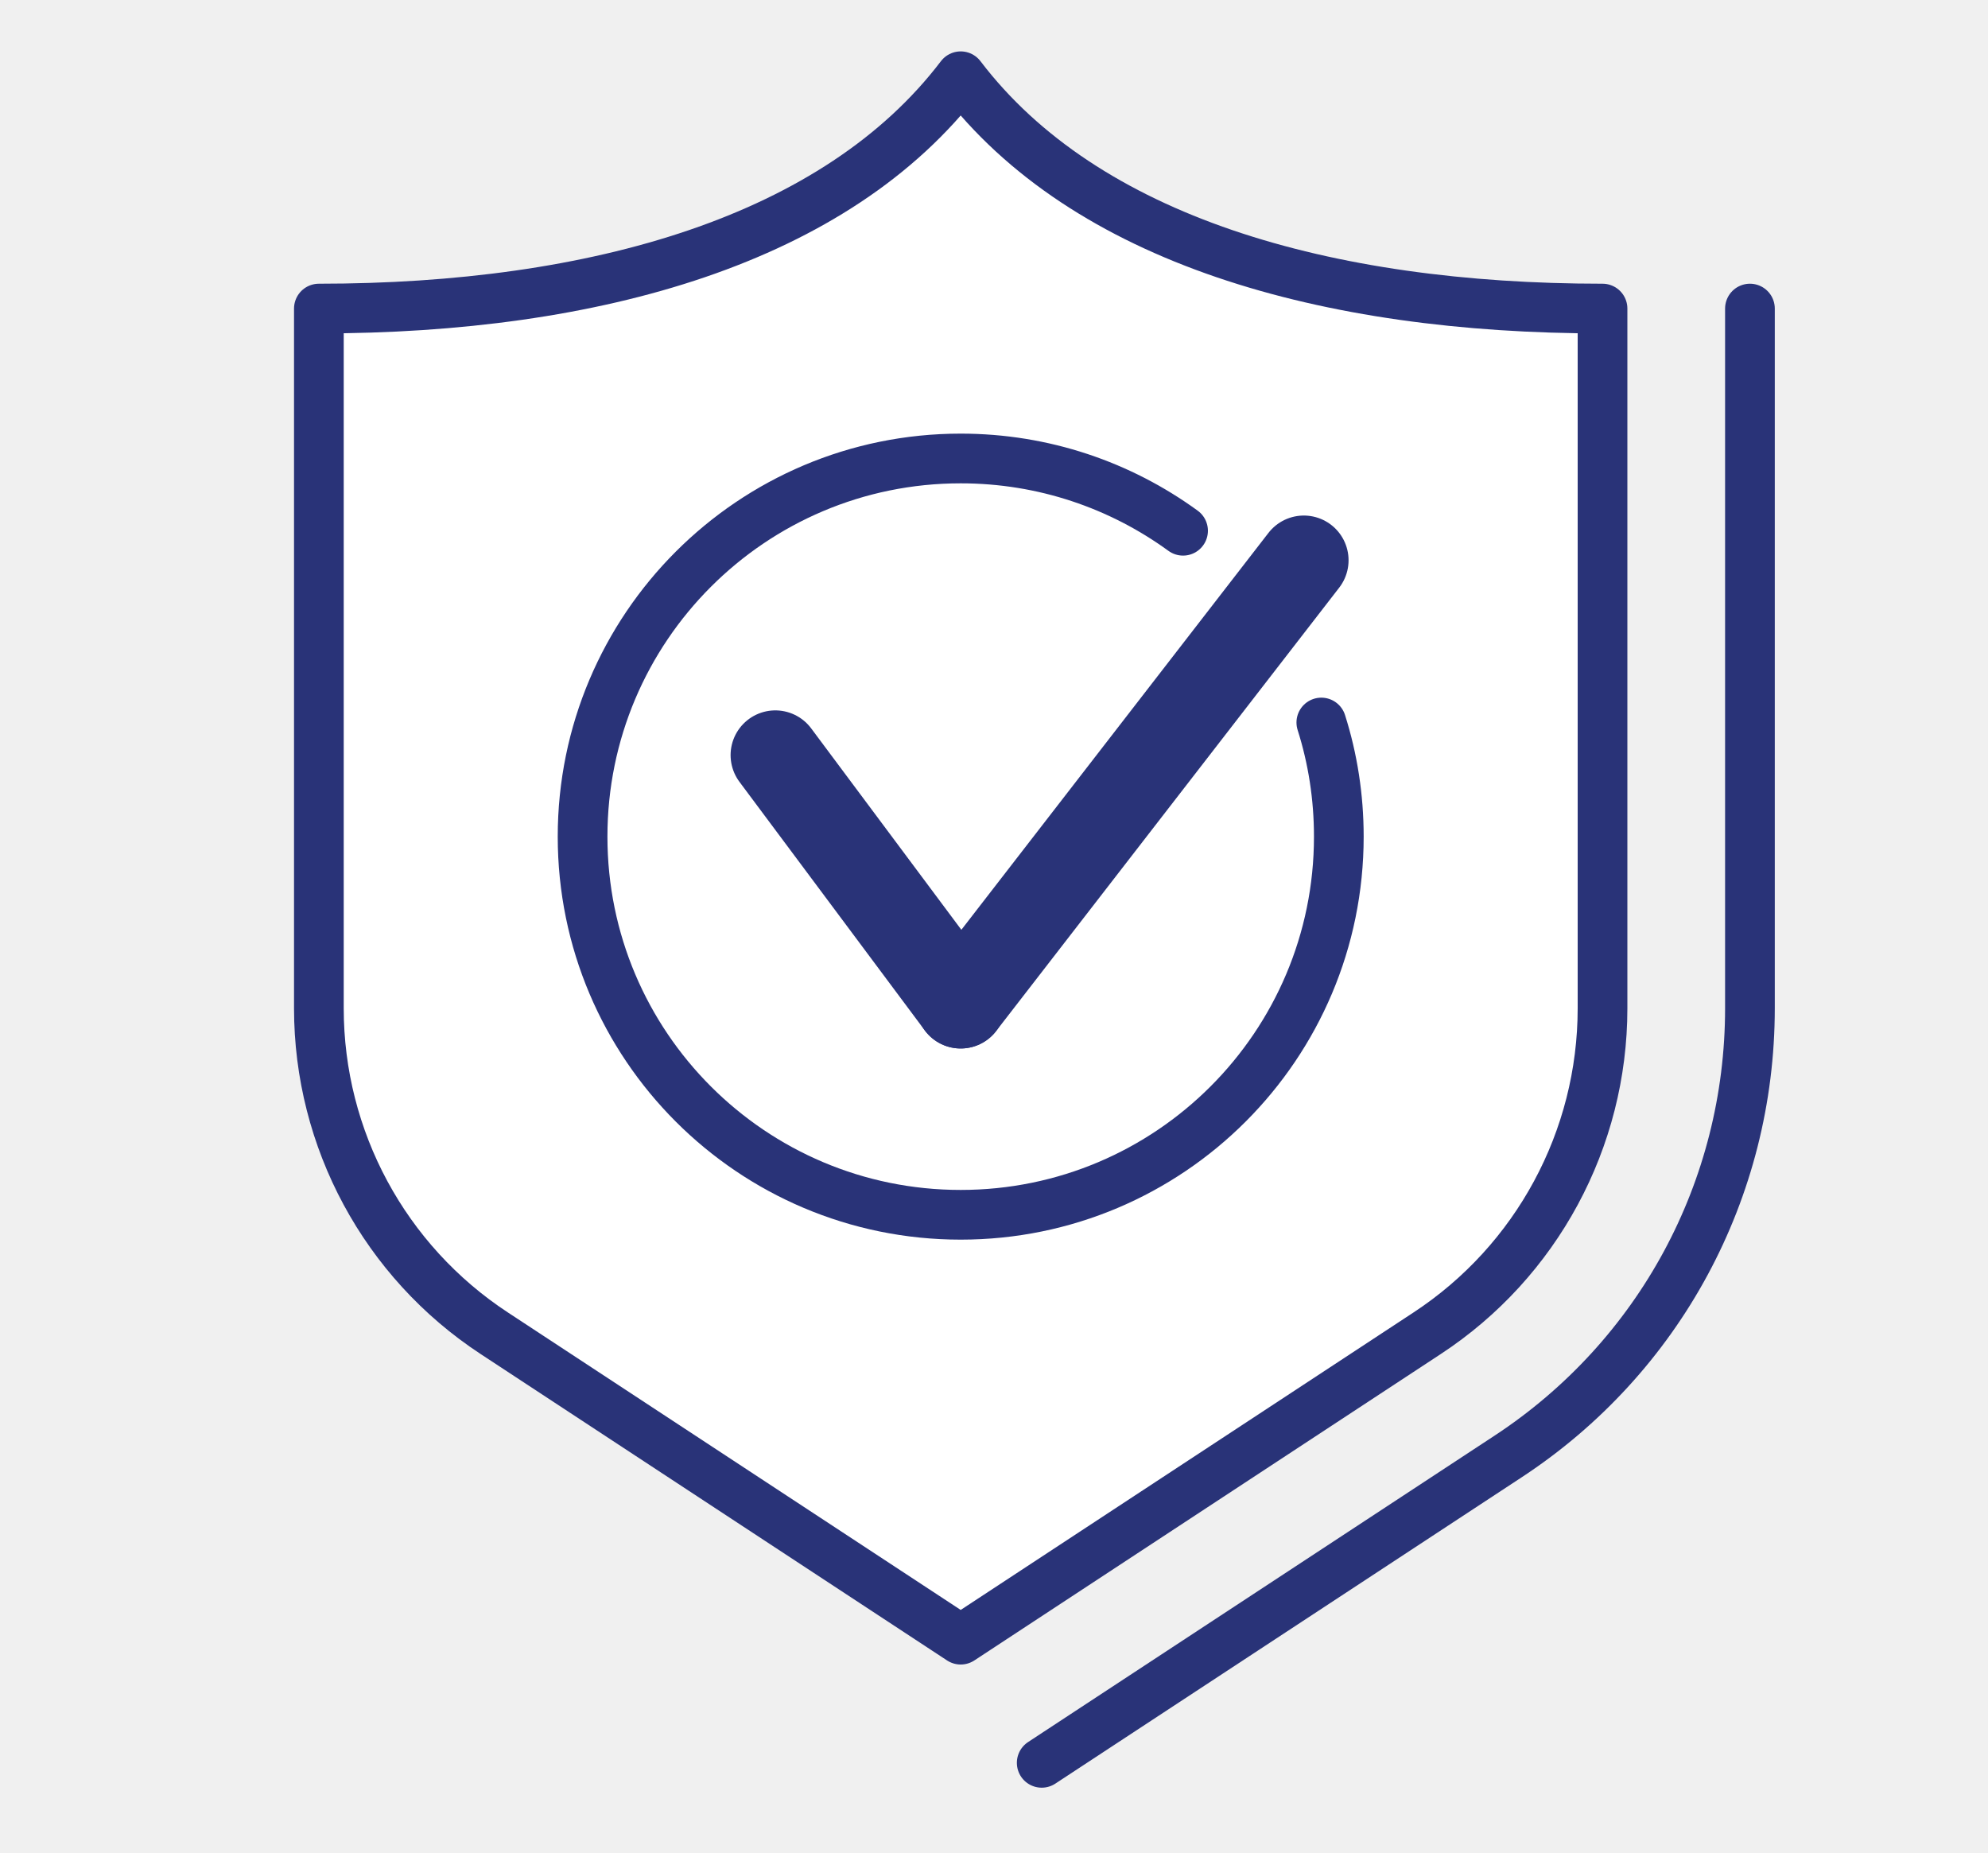
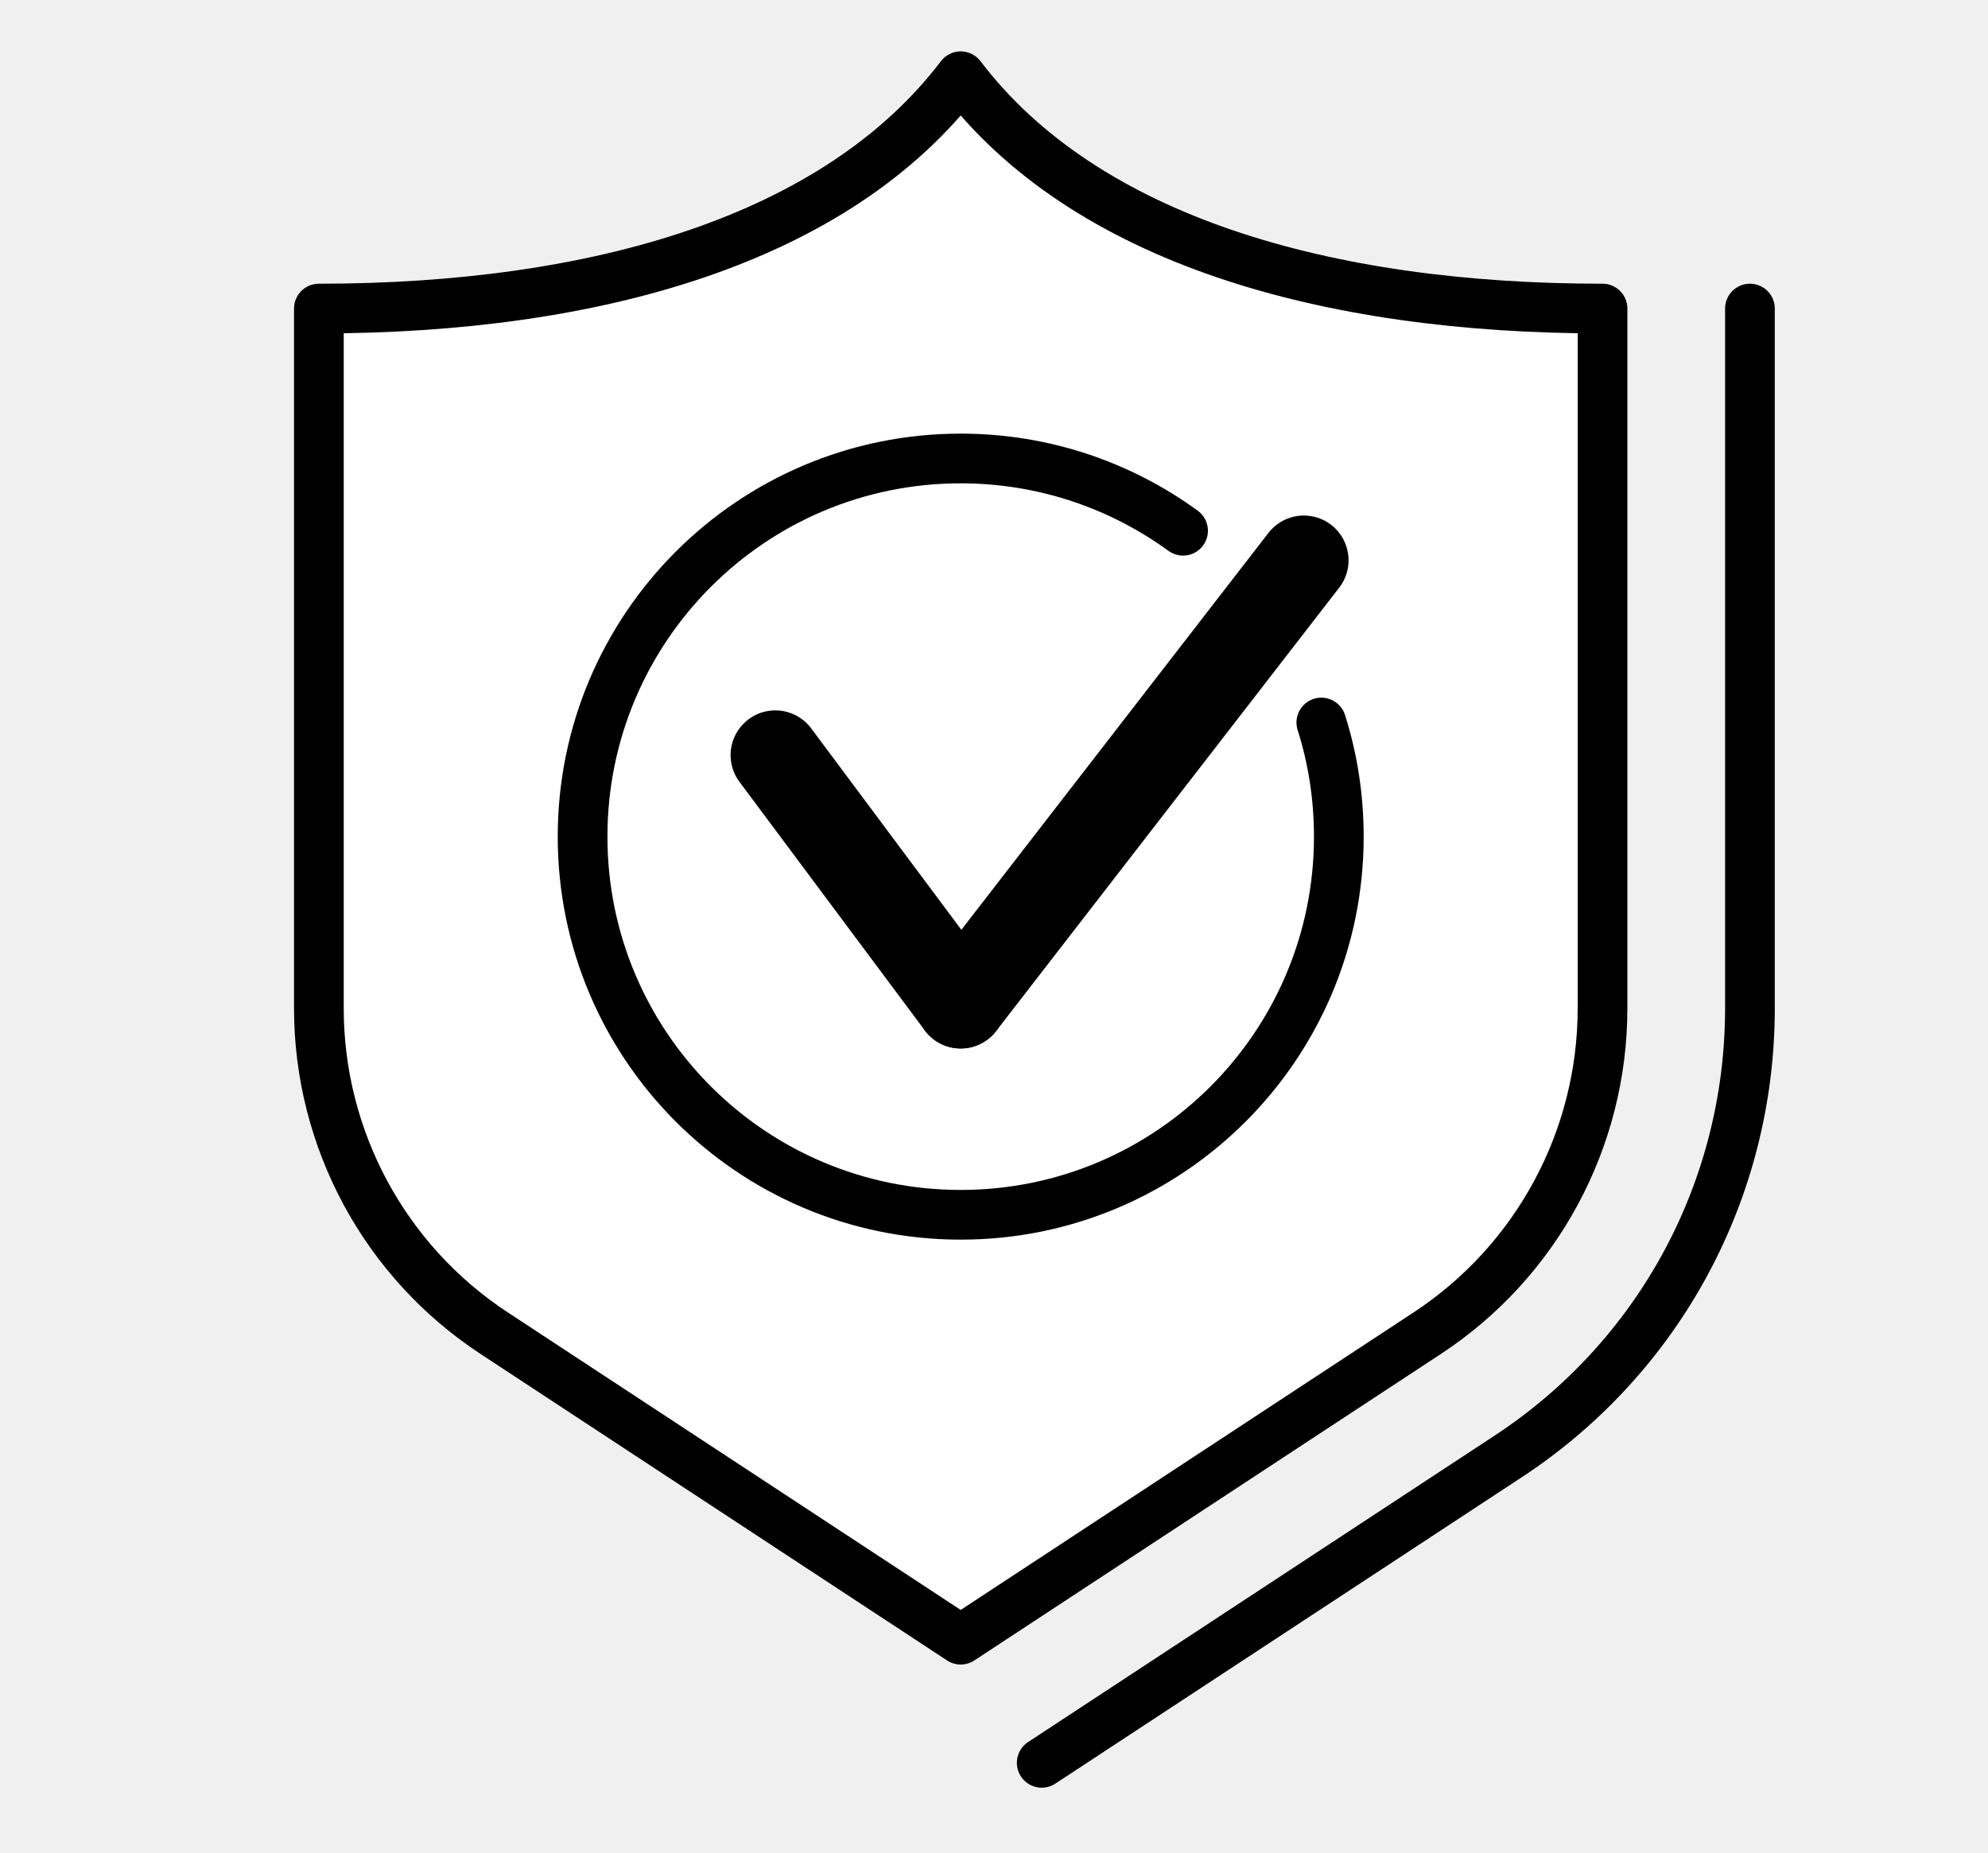
<svg xmlns="http://www.w3.org/2000/svg" id="Calque_2" data-name="Calque 2" viewBox="0 0 200 186.32">
  <defs>
    <style>
      .cls-1, .cls-2 {
        stroke-width: 5px;
      }

      .cls-1, .cls-2, .cls-3 {
-         stroke: #293378;
+         stroke: #000000;
        stroke-linecap: round;
        stroke-linejoin: round;
      }

      .cls-1, .cls-3 {
        fill: #fff;
      }

      .cls-2 {
        fill: none;
      }

      .cls-3 {
        stroke-width: 9px;
      }
    </style>
  </defs>
  <path class="cls-2" d="M176.05,31.04v70.39c0,18.23-9.1,35.09-24.34,45.09l-46.91,30.81" />
  <path class="cls-1" d="M161.22,101.43V31.04c-27.84,0-52.07-6.94-64.57-23.37-12.5,16.43-36.73,23.37-64.57,23.37v70.39c0,13.18,6.63,25.46,17.65,32.69l46.92,30.82,46.92-30.82c11.02-7.23,17.65-19.52,17.65-32.69Z" />
  <line class="cls-3" x1="78" y1="75.96" x2="96.65" y2="100.97" />
  <line class="cls-3" x1="131.17" y1="56.36" x2="96.65" y2="100.97" />
  <path class="cls-2" d="M132.93,72.68c1.15,3.62,1.76,7.48,1.76,11.48,0,21.01-17.03,38.04-38.04,38.04s-38.04-17.03-38.04-38.04,17.03-38.04,38.04-38.04c8.36,0,16.09,2.7,22.37,7.27" />
</svg>
